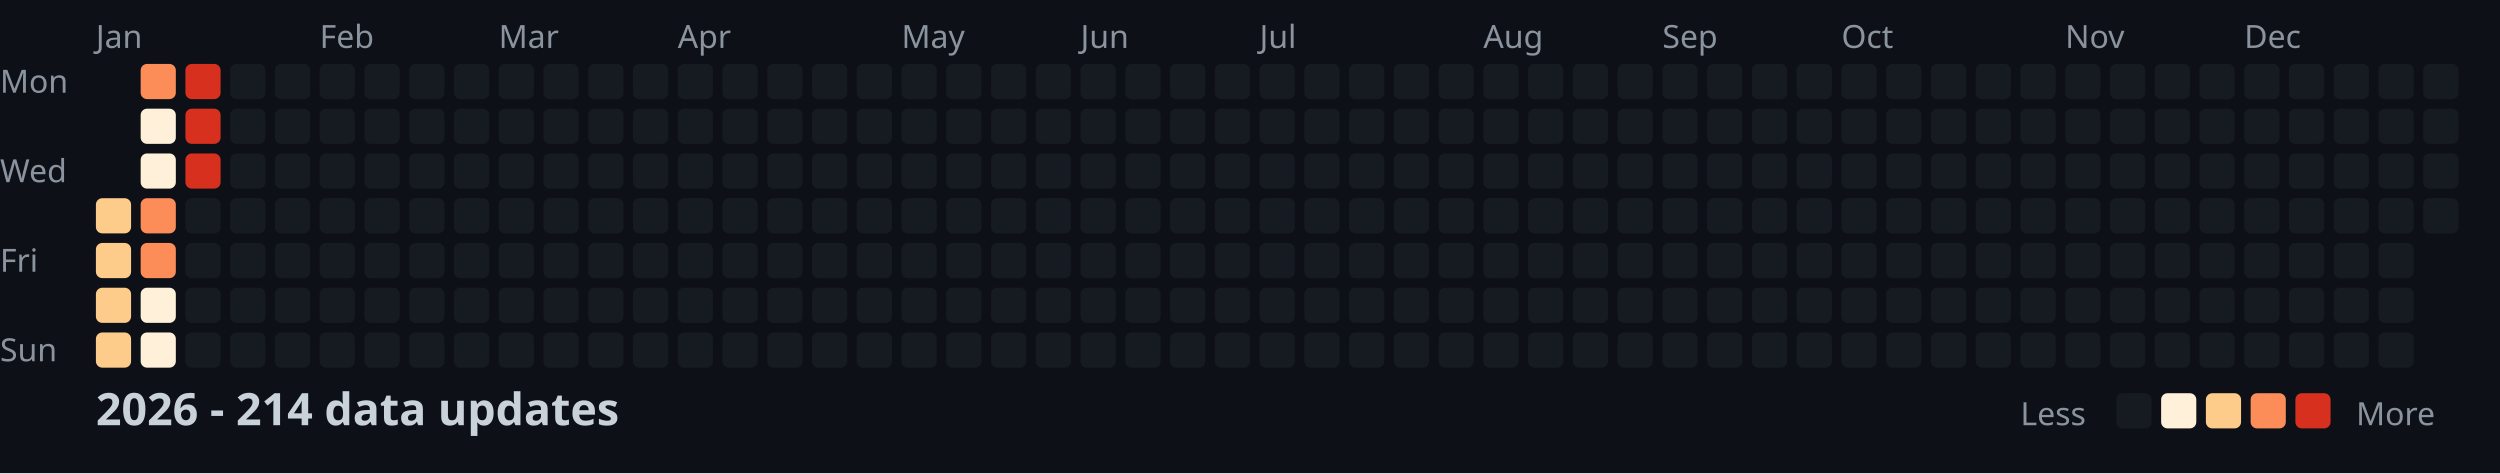
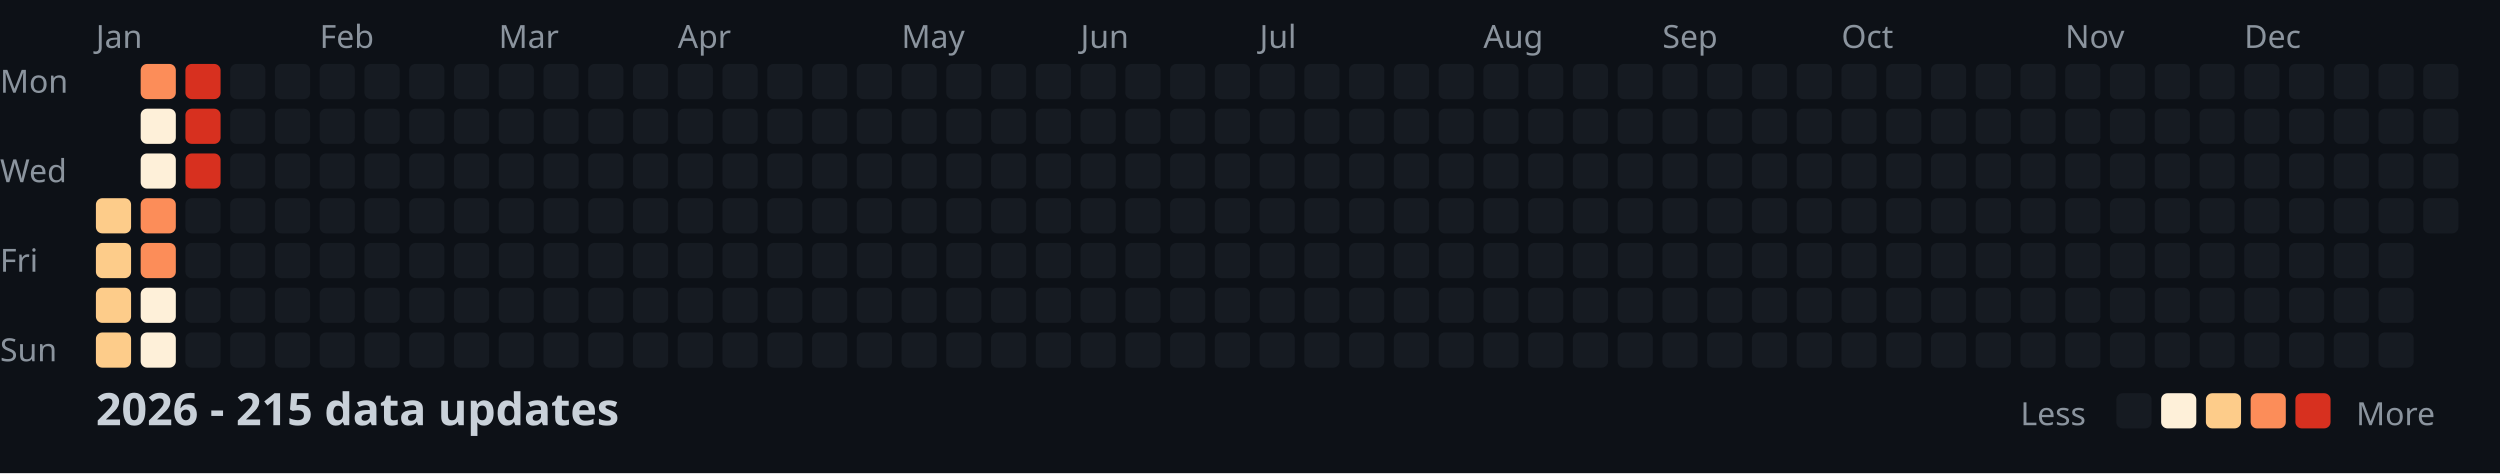
<svg xmlns="http://www.w3.org/2000/svg" width="782" height="148">
  <style>
    .month { font: 10px sans-serif; fill: #8b949e; }
    .day { font: 10px sans-serif; fill: #8b949e; }
    .title { font: bold 14px sans-serif; fill: #c9d1d9; }
    .legend { font: 10px sans-serif; fill: #8b949e; }
  </style>
  <rect width="100%" height="100%" fill="#0d1117" />
  <text x="0" y="29" class="day">Mon</text>
  <text x="0" y="57" class="day">Wed</text>
  <text x="0" y="85" class="day">Fri</text>
  <text x="0" y="113" class="day">Sun</text>
  <text x="30" y="15" class="month">Jan</text>
  <text x="100" y="15" class="month">Feb</text>
  <text x="156" y="15" class="month">Mar</text>
  <text x="212" y="15" class="month">Apr</text>
  <text x="282" y="15" class="month">May</text>
  <text x="338" y="15" class="month">Jun</text>
  <text x="394" y="15" class="month">Jul</text>
  <text x="464" y="15" class="month">Aug</text>
  <text x="520" y="15" class="month">Sep</text>
  <text x="576" y="15" class="month">Oct</text>
  <text x="646" y="15" class="month">Nov</text>
  <text x="702" y="15" class="month">Dec</text>
  <rect x="30" y="62" width="11" height="11" fill="#fdcc8a" rx="2" />
  <rect x="30" y="76" width="11" height="11" fill="#fdcc8a" rx="2" />
  <rect x="30" y="90" width="11" height="11" fill="#fdcc8a" rx="2" />
  <rect x="30" y="104" width="11" height="11" fill="#fdcc8a" rx="2" />
  <rect x="44" y="20" width="11" height="11" fill="#fc8d59" rx="2" />
  <rect x="44" y="34" width="11" height="11" fill="#fef0d9" rx="2" />
  <rect x="44" y="48" width="11" height="11" fill="#fef0d9" rx="2" />
  <rect x="44" y="62" width="11" height="11" fill="#fc8d59" rx="2" />
  <rect x="44" y="76" width="11" height="11" fill="#fc8d59" rx="2" />
  <rect x="44" y="90" width="11" height="11" fill="#fef0d9" rx="2" />
  <rect x="44" y="104" width="11" height="11" fill="#fef0d9" rx="2" />
  <rect x="58" y="20" width="11" height="11" fill="#d7301f" rx="2" />
  <rect x="58" y="34" width="11" height="11" fill="#d7301f" rx="2" />
  <rect x="58" y="48" width="11" height="11" fill="#d7301f" rx="2" />
  <rect x="58" y="62" width="11" height="11" fill="#161b22" rx="2" />
  <rect x="58" y="76" width="11" height="11" fill="#161b22" rx="2" />
  <rect x="58" y="90" width="11" height="11" fill="#161b22" rx="2" />
  <rect x="58" y="104" width="11" height="11" fill="#161b22" rx="2" />
  <rect x="72" y="20" width="11" height="11" fill="#161b22" rx="2" />
  <rect x="72" y="34" width="11" height="11" fill="#161b22" rx="2" />
  <rect x="72" y="48" width="11" height="11" fill="#161b22" rx="2" />
  <rect x="72" y="62" width="11" height="11" fill="#161b22" rx="2" />
  <rect x="72" y="76" width="11" height="11" fill="#161b22" rx="2" />
  <rect x="72" y="90" width="11" height="11" fill="#161b22" rx="2" />
  <rect x="72" y="104" width="11" height="11" fill="#161b22" rx="2" />
  <rect x="86" y="20" width="11" height="11" fill="#161b22" rx="2" />
  <rect x="86" y="34" width="11" height="11" fill="#161b22" rx="2" />
  <rect x="86" y="48" width="11" height="11" fill="#161b22" rx="2" />
  <rect x="86" y="62" width="11" height="11" fill="#161b22" rx="2" />
  <rect x="86" y="76" width="11" height="11" fill="#161b22" rx="2" />
  <rect x="86" y="90" width="11" height="11" fill="#161b22" rx="2" />
  <rect x="86" y="104" width="11" height="11" fill="#161b22" rx="2" />
  <rect x="100" y="20" width="11" height="11" fill="#161b22" rx="2" />
  <rect x="100" y="34" width="11" height="11" fill="#161b22" rx="2" />
  <rect x="100" y="48" width="11" height="11" fill="#161b22" rx="2" />
  <rect x="100" y="62" width="11" height="11" fill="#161b22" rx="2" />
  <rect x="100" y="76" width="11" height="11" fill="#161b22" rx="2" />
  <rect x="100" y="90" width="11" height="11" fill="#161b22" rx="2" />
  <rect x="100" y="104" width="11" height="11" fill="#161b22" rx="2" />
  <rect x="114" y="20" width="11" height="11" fill="#161b22" rx="2" />
  <rect x="114" y="34" width="11" height="11" fill="#161b22" rx="2" />
  <rect x="114" y="48" width="11" height="11" fill="#161b22" rx="2" />
  <rect x="114" y="62" width="11" height="11" fill="#161b22" rx="2" />
  <rect x="114" y="76" width="11" height="11" fill="#161b22" rx="2" />
  <rect x="114" y="90" width="11" height="11" fill="#161b22" rx="2" />
  <rect x="114" y="104" width="11" height="11" fill="#161b22" rx="2" />
  <rect x="128" y="20" width="11" height="11" fill="#161b22" rx="2" />
  <rect x="128" y="34" width="11" height="11" fill="#161b22" rx="2" />
  <rect x="128" y="48" width="11" height="11" fill="#161b22" rx="2" />
  <rect x="128" y="62" width="11" height="11" fill="#161b22" rx="2" />
  <rect x="128" y="76" width="11" height="11" fill="#161b22" rx="2" />
  <rect x="128" y="90" width="11" height="11" fill="#161b22" rx="2" />
  <rect x="128" y="104" width="11" height="11" fill="#161b22" rx="2" />
  <rect x="142" y="20" width="11" height="11" fill="#161b22" rx="2" />
  <rect x="142" y="34" width="11" height="11" fill="#161b22" rx="2" />
  <rect x="142" y="48" width="11" height="11" fill="#161b22" rx="2" />
  <rect x="142" y="62" width="11" height="11" fill="#161b22" rx="2" />
  <rect x="142" y="76" width="11" height="11" fill="#161b22" rx="2" />
  <rect x="142" y="90" width="11" height="11" fill="#161b22" rx="2" />
  <rect x="142" y="104" width="11" height="11" fill="#161b22" rx="2" />
  <rect x="156" y="20" width="11" height="11" fill="#161b22" rx="2" />
  <rect x="156" y="34" width="11" height="11" fill="#161b22" rx="2" />
  <rect x="156" y="48" width="11" height="11" fill="#161b22" rx="2" />
  <rect x="156" y="62" width="11" height="11" fill="#161b22" rx="2" />
  <rect x="156" y="76" width="11" height="11" fill="#161b22" rx="2" />
  <rect x="156" y="90" width="11" height="11" fill="#161b22" rx="2" />
  <rect x="156" y="104" width="11" height="11" fill="#161b22" rx="2" />
  <rect x="170" y="20" width="11" height="11" fill="#161b22" rx="2" />
  <rect x="170" y="34" width="11" height="11" fill="#161b22" rx="2" />
  <rect x="170" y="48" width="11" height="11" fill="#161b22" rx="2" />
  <rect x="170" y="62" width="11" height="11" fill="#161b22" rx="2" />
  <rect x="170" y="76" width="11" height="11" fill="#161b22" rx="2" />
  <rect x="170" y="90" width="11" height="11" fill="#161b22" rx="2" />
  <rect x="170" y="104" width="11" height="11" fill="#161b22" rx="2" />
  <rect x="184" y="20" width="11" height="11" fill="#161b22" rx="2" />
  <rect x="184" y="34" width="11" height="11" fill="#161b22" rx="2" />
  <rect x="184" y="48" width="11" height="11" fill="#161b22" rx="2" />
  <rect x="184" y="62" width="11" height="11" fill="#161b22" rx="2" />
  <rect x="184" y="76" width="11" height="11" fill="#161b22" rx="2" />
  <rect x="184" y="90" width="11" height="11" fill="#161b22" rx="2" />
  <rect x="184" y="104" width="11" height="11" fill="#161b22" rx="2" />
  <rect x="198" y="20" width="11" height="11" fill="#161b22" rx="2" />
  <rect x="198" y="34" width="11" height="11" fill="#161b22" rx="2" />
  <rect x="198" y="48" width="11" height="11" fill="#161b22" rx="2" />
  <rect x="198" y="62" width="11" height="11" fill="#161b22" rx="2" />
  <rect x="198" y="76" width="11" height="11" fill="#161b22" rx="2" />
  <rect x="198" y="90" width="11" height="11" fill="#161b22" rx="2" />
  <rect x="198" y="104" width="11" height="11" fill="#161b22" rx="2" />
  <rect x="212" y="20" width="11" height="11" fill="#161b22" rx="2" />
  <rect x="212" y="34" width="11" height="11" fill="#161b22" rx="2" />
  <rect x="212" y="48" width="11" height="11" fill="#161b22" rx="2" />
  <rect x="212" y="62" width="11" height="11" fill="#161b22" rx="2" />
  <rect x="212" y="76" width="11" height="11" fill="#161b22" rx="2" />
  <rect x="212" y="90" width="11" height="11" fill="#161b22" rx="2" />
  <rect x="212" y="104" width="11" height="11" fill="#161b22" rx="2" />
  <rect x="226" y="20" width="11" height="11" fill="#161b22" rx="2" />
  <rect x="226" y="34" width="11" height="11" fill="#161b22" rx="2" />
  <rect x="226" y="48" width="11" height="11" fill="#161b22" rx="2" />
  <rect x="226" y="62" width="11" height="11" fill="#161b22" rx="2" />
  <rect x="226" y="76" width="11" height="11" fill="#161b22" rx="2" />
  <rect x="226" y="90" width="11" height="11" fill="#161b22" rx="2" />
  <rect x="226" y="104" width="11" height="11" fill="#161b22" rx="2" />
  <rect x="240" y="20" width="11" height="11" fill="#161b22" rx="2" />
  <rect x="240" y="34" width="11" height="11" fill="#161b22" rx="2" />
  <rect x="240" y="48" width="11" height="11" fill="#161b22" rx="2" />
  <rect x="240" y="62" width="11" height="11" fill="#161b22" rx="2" />
  <rect x="240" y="76" width="11" height="11" fill="#161b22" rx="2" />
  <rect x="240" y="90" width="11" height="11" fill="#161b22" rx="2" />
  <rect x="240" y="104" width="11" height="11" fill="#161b22" rx="2" />
  <rect x="254" y="20" width="11" height="11" fill="#161b22" rx="2" />
  <rect x="254" y="34" width="11" height="11" fill="#161b22" rx="2" />
  <rect x="254" y="48" width="11" height="11" fill="#161b22" rx="2" />
  <rect x="254" y="62" width="11" height="11" fill="#161b22" rx="2" />
  <rect x="254" y="76" width="11" height="11" fill="#161b22" rx="2" />
  <rect x="254" y="90" width="11" height="11" fill="#161b22" rx="2" />
  <rect x="254" y="104" width="11" height="11" fill="#161b22" rx="2" />
  <rect x="268" y="20" width="11" height="11" fill="#161b22" rx="2" />
  <rect x="268" y="34" width="11" height="11" fill="#161b22" rx="2" />
  <rect x="268" y="48" width="11" height="11" fill="#161b22" rx="2" />
  <rect x="268" y="62" width="11" height="11" fill="#161b22" rx="2" />
  <rect x="268" y="76" width="11" height="11" fill="#161b22" rx="2" />
  <rect x="268" y="90" width="11" height="11" fill="#161b22" rx="2" />
  <rect x="268" y="104" width="11" height="11" fill="#161b22" rx="2" />
  <rect x="282" y="20" width="11" height="11" fill="#161b22" rx="2" />
  <rect x="282" y="34" width="11" height="11" fill="#161b22" rx="2" />
  <rect x="282" y="48" width="11" height="11" fill="#161b22" rx="2" />
  <rect x="282" y="62" width="11" height="11" fill="#161b22" rx="2" />
  <rect x="282" y="76" width="11" height="11" fill="#161b22" rx="2" />
  <rect x="282" y="90" width="11" height="11" fill="#161b22" rx="2" />
  <rect x="282" y="104" width="11" height="11" fill="#161b22" rx="2" />
  <rect x="296" y="20" width="11" height="11" fill="#161b22" rx="2" />
  <rect x="296" y="34" width="11" height="11" fill="#161b22" rx="2" />
  <rect x="296" y="48" width="11" height="11" fill="#161b22" rx="2" />
  <rect x="296" y="62" width="11" height="11" fill="#161b22" rx="2" />
  <rect x="296" y="76" width="11" height="11" fill="#161b22" rx="2" />
  <rect x="296" y="90" width="11" height="11" fill="#161b22" rx="2" />
  <rect x="296" y="104" width="11" height="11" fill="#161b22" rx="2" />
  <rect x="310" y="20" width="11" height="11" fill="#161b22" rx="2" />
  <rect x="310" y="34" width="11" height="11" fill="#161b22" rx="2" />
  <rect x="310" y="48" width="11" height="11" fill="#161b22" rx="2" />
  <rect x="310" y="62" width="11" height="11" fill="#161b22" rx="2" />
  <rect x="310" y="76" width="11" height="11" fill="#161b22" rx="2" />
  <rect x="310" y="90" width="11" height="11" fill="#161b22" rx="2" />
  <rect x="310" y="104" width="11" height="11" fill="#161b22" rx="2" />
  <rect x="324" y="20" width="11" height="11" fill="#161b22" rx="2" />
  <rect x="324" y="34" width="11" height="11" fill="#161b22" rx="2" />
  <rect x="324" y="48" width="11" height="11" fill="#161b22" rx="2" />
  <rect x="324" y="62" width="11" height="11" fill="#161b22" rx="2" />
  <rect x="324" y="76" width="11" height="11" fill="#161b22" rx="2" />
  <rect x="324" y="90" width="11" height="11" fill="#161b22" rx="2" />
  <rect x="324" y="104" width="11" height="11" fill="#161b22" rx="2" />
  <rect x="338" y="20" width="11" height="11" fill="#161b22" rx="2" />
  <rect x="338" y="34" width="11" height="11" fill="#161b22" rx="2" />
  <rect x="338" y="48" width="11" height="11" fill="#161b22" rx="2" />
  <rect x="338" y="62" width="11" height="11" fill="#161b22" rx="2" />
  <rect x="338" y="76" width="11" height="11" fill="#161b22" rx="2" />
  <rect x="338" y="90" width="11" height="11" fill="#161b22" rx="2" />
  <rect x="338" y="104" width="11" height="11" fill="#161b22" rx="2" />
  <rect x="352" y="20" width="11" height="11" fill="#161b22" rx="2" />
  <rect x="352" y="34" width="11" height="11" fill="#161b22" rx="2" />
  <rect x="352" y="48" width="11" height="11" fill="#161b22" rx="2" />
  <rect x="352" y="62" width="11" height="11" fill="#161b22" rx="2" />
  <rect x="352" y="76" width="11" height="11" fill="#161b22" rx="2" />
  <rect x="352" y="90" width="11" height="11" fill="#161b22" rx="2" />
  <rect x="352" y="104" width="11" height="11" fill="#161b22" rx="2" />
  <rect x="366" y="20" width="11" height="11" fill="#161b22" rx="2" />
  <rect x="366" y="34" width="11" height="11" fill="#161b22" rx="2" />
  <rect x="366" y="48" width="11" height="11" fill="#161b22" rx="2" />
  <rect x="366" y="62" width="11" height="11" fill="#161b22" rx="2" />
  <rect x="366" y="76" width="11" height="11" fill="#161b22" rx="2" />
  <rect x="366" y="90" width="11" height="11" fill="#161b22" rx="2" />
  <rect x="366" y="104" width="11" height="11" fill="#161b22" rx="2" />
  <rect x="380" y="20" width="11" height="11" fill="#161b22" rx="2" />
  <rect x="380" y="34" width="11" height="11" fill="#161b22" rx="2" />
  <rect x="380" y="48" width="11" height="11" fill="#161b22" rx="2" />
  <rect x="380" y="62" width="11" height="11" fill="#161b22" rx="2" />
  <rect x="380" y="76" width="11" height="11" fill="#161b22" rx="2" />
  <rect x="380" y="90" width="11" height="11" fill="#161b22" rx="2" />
  <rect x="380" y="104" width="11" height="11" fill="#161b22" rx="2" />
  <rect x="394" y="20" width="11" height="11" fill="#161b22" rx="2" />
  <rect x="394" y="34" width="11" height="11" fill="#161b22" rx="2" />
  <rect x="394" y="48" width="11" height="11" fill="#161b22" rx="2" />
  <rect x="394" y="62" width="11" height="11" fill="#161b22" rx="2" />
  <rect x="394" y="76" width="11" height="11" fill="#161b22" rx="2" />
  <rect x="394" y="90" width="11" height="11" fill="#161b22" rx="2" />
  <rect x="394" y="104" width="11" height="11" fill="#161b22" rx="2" />
  <rect x="408" y="20" width="11" height="11" fill="#161b22" rx="2" />
  <rect x="408" y="34" width="11" height="11" fill="#161b22" rx="2" />
  <rect x="408" y="48" width="11" height="11" fill="#161b22" rx="2" />
  <rect x="408" y="62" width="11" height="11" fill="#161b22" rx="2" />
  <rect x="408" y="76" width="11" height="11" fill="#161b22" rx="2" />
  <rect x="408" y="90" width="11" height="11" fill="#161b22" rx="2" />
  <rect x="408" y="104" width="11" height="11" fill="#161b22" rx="2" />
  <rect x="422" y="20" width="11" height="11" fill="#161b22" rx="2" />
  <rect x="422" y="34" width="11" height="11" fill="#161b22" rx="2" />
  <rect x="422" y="48" width="11" height="11" fill="#161b22" rx="2" />
  <rect x="422" y="62" width="11" height="11" fill="#161b22" rx="2" />
  <rect x="422" y="76" width="11" height="11" fill="#161b22" rx="2" />
  <rect x="422" y="90" width="11" height="11" fill="#161b22" rx="2" />
  <rect x="422" y="104" width="11" height="11" fill="#161b22" rx="2" />
  <rect x="436" y="20" width="11" height="11" fill="#161b22" rx="2" />
  <rect x="436" y="34" width="11" height="11" fill="#161b22" rx="2" />
  <rect x="436" y="48" width="11" height="11" fill="#161b22" rx="2" />
  <rect x="436" y="62" width="11" height="11" fill="#161b22" rx="2" />
  <rect x="436" y="76" width="11" height="11" fill="#161b22" rx="2" />
  <rect x="436" y="90" width="11" height="11" fill="#161b22" rx="2" />
  <rect x="436" y="104" width="11" height="11" fill="#161b22" rx="2" />
  <rect x="450" y="20" width="11" height="11" fill="#161b22" rx="2" />
  <rect x="450" y="34" width="11" height="11" fill="#161b22" rx="2" />
  <rect x="450" y="48" width="11" height="11" fill="#161b22" rx="2" />
  <rect x="450" y="62" width="11" height="11" fill="#161b22" rx="2" />
  <rect x="450" y="76" width="11" height="11" fill="#161b22" rx="2" />
  <rect x="450" y="90" width="11" height="11" fill="#161b22" rx="2" />
  <rect x="450" y="104" width="11" height="11" fill="#161b22" rx="2" />
  <rect x="464" y="20" width="11" height="11" fill="#161b22" rx="2" />
  <rect x="464" y="34" width="11" height="11" fill="#161b22" rx="2" />
  <rect x="464" y="48" width="11" height="11" fill="#161b22" rx="2" />
  <rect x="464" y="62" width="11" height="11" fill="#161b22" rx="2" />
  <rect x="464" y="76" width="11" height="11" fill="#161b22" rx="2" />
  <rect x="464" y="90" width="11" height="11" fill="#161b22" rx="2" />
  <rect x="464" y="104" width="11" height="11" fill="#161b22" rx="2" />
  <rect x="478" y="20" width="11" height="11" fill="#161b22" rx="2" />
  <rect x="478" y="34" width="11" height="11" fill="#161b22" rx="2" />
  <rect x="478" y="48" width="11" height="11" fill="#161b22" rx="2" />
  <rect x="478" y="62" width="11" height="11" fill="#161b22" rx="2" />
  <rect x="478" y="76" width="11" height="11" fill="#161b22" rx="2" />
  <rect x="478" y="90" width="11" height="11" fill="#161b22" rx="2" />
  <rect x="478" y="104" width="11" height="11" fill="#161b22" rx="2" />
  <rect x="492" y="20" width="11" height="11" fill="#161b22" rx="2" />
  <rect x="492" y="34" width="11" height="11" fill="#161b22" rx="2" />
  <rect x="492" y="48" width="11" height="11" fill="#161b22" rx="2" />
  <rect x="492" y="62" width="11" height="11" fill="#161b22" rx="2" />
  <rect x="492" y="76" width="11" height="11" fill="#161b22" rx="2" />
  <rect x="492" y="90" width="11" height="11" fill="#161b22" rx="2" />
  <rect x="492" y="104" width="11" height="11" fill="#161b22" rx="2" />
  <rect x="506" y="20" width="11" height="11" fill="#161b22" rx="2" />
  <rect x="506" y="34" width="11" height="11" fill="#161b22" rx="2" />
  <rect x="506" y="48" width="11" height="11" fill="#161b22" rx="2" />
  <rect x="506" y="62" width="11" height="11" fill="#161b22" rx="2" />
  <rect x="506" y="76" width="11" height="11" fill="#161b22" rx="2" />
  <rect x="506" y="90" width="11" height="11" fill="#161b22" rx="2" />
  <rect x="506" y="104" width="11" height="11" fill="#161b22" rx="2" />
  <rect x="520" y="20" width="11" height="11" fill="#161b22" rx="2" />
  <rect x="520" y="34" width="11" height="11" fill="#161b22" rx="2" />
  <rect x="520" y="48" width="11" height="11" fill="#161b22" rx="2" />
  <rect x="520" y="62" width="11" height="11" fill="#161b22" rx="2" />
  <rect x="520" y="76" width="11" height="11" fill="#161b22" rx="2" />
  <rect x="520" y="90" width="11" height="11" fill="#161b22" rx="2" />
  <rect x="520" y="104" width="11" height="11" fill="#161b22" rx="2" />
  <rect x="534" y="20" width="11" height="11" fill="#161b22" rx="2" />
  <rect x="534" y="34" width="11" height="11" fill="#161b22" rx="2" />
  <rect x="534" y="48" width="11" height="11" fill="#161b22" rx="2" />
  <rect x="534" y="62" width="11" height="11" fill="#161b22" rx="2" />
  <rect x="534" y="76" width="11" height="11" fill="#161b22" rx="2" />
  <rect x="534" y="90" width="11" height="11" fill="#161b22" rx="2" />
  <rect x="534" y="104" width="11" height="11" fill="#161b22" rx="2" />
  <rect x="548" y="20" width="11" height="11" fill="#161b22" rx="2" />
  <rect x="548" y="34" width="11" height="11" fill="#161b22" rx="2" />
  <rect x="548" y="48" width="11" height="11" fill="#161b22" rx="2" />
  <rect x="548" y="62" width="11" height="11" fill="#161b22" rx="2" />
  <rect x="548" y="76" width="11" height="11" fill="#161b22" rx="2" />
  <rect x="548" y="90" width="11" height="11" fill="#161b22" rx="2" />
  <rect x="548" y="104" width="11" height="11" fill="#161b22" rx="2" />
  <rect x="562" y="20" width="11" height="11" fill="#161b22" rx="2" />
  <rect x="562" y="34" width="11" height="11" fill="#161b22" rx="2" />
  <rect x="562" y="48" width="11" height="11" fill="#161b22" rx="2" />
  <rect x="562" y="62" width="11" height="11" fill="#161b22" rx="2" />
  <rect x="562" y="76" width="11" height="11" fill="#161b22" rx="2" />
  <rect x="562" y="90" width="11" height="11" fill="#161b22" rx="2" />
  <rect x="562" y="104" width="11" height="11" fill="#161b22" rx="2" />
  <rect x="576" y="20" width="11" height="11" fill="#161b22" rx="2" />
  <rect x="576" y="34" width="11" height="11" fill="#161b22" rx="2" />
  <rect x="576" y="48" width="11" height="11" fill="#161b22" rx="2" />
  <rect x="576" y="62" width="11" height="11" fill="#161b22" rx="2" />
  <rect x="576" y="76" width="11" height="11" fill="#161b22" rx="2" />
  <rect x="576" y="90" width="11" height="11" fill="#161b22" rx="2" />
  <rect x="576" y="104" width="11" height="11" fill="#161b22" rx="2" />
  <rect x="590" y="20" width="11" height="11" fill="#161b22" rx="2" />
  <rect x="590" y="34" width="11" height="11" fill="#161b22" rx="2" />
  <rect x="590" y="48" width="11" height="11" fill="#161b22" rx="2" />
  <rect x="590" y="62" width="11" height="11" fill="#161b22" rx="2" />
  <rect x="590" y="76" width="11" height="11" fill="#161b22" rx="2" />
  <rect x="590" y="90" width="11" height="11" fill="#161b22" rx="2" />
  <rect x="590" y="104" width="11" height="11" fill="#161b22" rx="2" />
  <rect x="604" y="20" width="11" height="11" fill="#161b22" rx="2" />
  <rect x="604" y="34" width="11" height="11" fill="#161b22" rx="2" />
  <rect x="604" y="48" width="11" height="11" fill="#161b22" rx="2" />
  <rect x="604" y="62" width="11" height="11" fill="#161b22" rx="2" />
  <rect x="604" y="76" width="11" height="11" fill="#161b22" rx="2" />
  <rect x="604" y="90" width="11" height="11" fill="#161b22" rx="2" />
  <rect x="604" y="104" width="11" height="11" fill="#161b22" rx="2" />
  <rect x="618" y="20" width="11" height="11" fill="#161b22" rx="2" />
  <rect x="618" y="34" width="11" height="11" fill="#161b22" rx="2" />
  <rect x="618" y="48" width="11" height="11" fill="#161b22" rx="2" />
  <rect x="618" y="62" width="11" height="11" fill="#161b22" rx="2" />
  <rect x="618" y="76" width="11" height="11" fill="#161b22" rx="2" />
  <rect x="618" y="90" width="11" height="11" fill="#161b22" rx="2" />
  <rect x="618" y="104" width="11" height="11" fill="#161b22" rx="2" />
  <rect x="632" y="20" width="11" height="11" fill="#161b22" rx="2" />
  <rect x="632" y="34" width="11" height="11" fill="#161b22" rx="2" />
  <rect x="632" y="48" width="11" height="11" fill="#161b22" rx="2" />
  <rect x="632" y="62" width="11" height="11" fill="#161b22" rx="2" />
  <rect x="632" y="76" width="11" height="11" fill="#161b22" rx="2" />
  <rect x="632" y="90" width="11" height="11" fill="#161b22" rx="2" />
  <rect x="632" y="104" width="11" height="11" fill="#161b22" rx="2" />
  <rect x="646" y="20" width="11" height="11" fill="#161b22" rx="2" />
  <rect x="646" y="34" width="11" height="11" fill="#161b22" rx="2" />
  <rect x="646" y="48" width="11" height="11" fill="#161b22" rx="2" />
  <rect x="646" y="62" width="11" height="11" fill="#161b22" rx="2" />
  <rect x="646" y="76" width="11" height="11" fill="#161b22" rx="2" />
  <rect x="646" y="90" width="11" height="11" fill="#161b22" rx="2" />
  <rect x="646" y="104" width="11" height="11" fill="#161b22" rx="2" />
  <rect x="660" y="20" width="11" height="11" fill="#161b22" rx="2" />
  <rect x="660" y="34" width="11" height="11" fill="#161b22" rx="2" />
  <rect x="660" y="48" width="11" height="11" fill="#161b22" rx="2" />
  <rect x="660" y="62" width="11" height="11" fill="#161b22" rx="2" />
  <rect x="660" y="76" width="11" height="11" fill="#161b22" rx="2" />
  <rect x="660" y="90" width="11" height="11" fill="#161b22" rx="2" />
  <rect x="660" y="104" width="11" height="11" fill="#161b22" rx="2" />
  <rect x="674" y="20" width="11" height="11" fill="#161b22" rx="2" />
  <rect x="674" y="34" width="11" height="11" fill="#161b22" rx="2" />
  <rect x="674" y="48" width="11" height="11" fill="#161b22" rx="2" />
  <rect x="674" y="62" width="11" height="11" fill="#161b22" rx="2" />
  <rect x="674" y="76" width="11" height="11" fill="#161b22" rx="2" />
  <rect x="674" y="90" width="11" height="11" fill="#161b22" rx="2" />
  <rect x="674" y="104" width="11" height="11" fill="#161b22" rx="2" />
  <rect x="688" y="20" width="11" height="11" fill="#161b22" rx="2" />
  <rect x="688" y="34" width="11" height="11" fill="#161b22" rx="2" />
  <rect x="688" y="48" width="11" height="11" fill="#161b22" rx="2" />
  <rect x="688" y="62" width="11" height="11" fill="#161b22" rx="2" />
  <rect x="688" y="76" width="11" height="11" fill="#161b22" rx="2" />
  <rect x="688" y="90" width="11" height="11" fill="#161b22" rx="2" />
  <rect x="688" y="104" width="11" height="11" fill="#161b22" rx="2" />
  <rect x="702" y="20" width="11" height="11" fill="#161b22" rx="2" />
  <rect x="702" y="34" width="11" height="11" fill="#161b22" rx="2" />
  <rect x="702" y="48" width="11" height="11" fill="#161b22" rx="2" />
  <rect x="702" y="62" width="11" height="11" fill="#161b22" rx="2" />
  <rect x="702" y="76" width="11" height="11" fill="#161b22" rx="2" />
  <rect x="702" y="90" width="11" height="11" fill="#161b22" rx="2" />
  <rect x="702" y="104" width="11" height="11" fill="#161b22" rx="2" />
  <rect x="716" y="20" width="11" height="11" fill="#161b22" rx="2" />
  <rect x="716" y="34" width="11" height="11" fill="#161b22" rx="2" />
  <rect x="716" y="48" width="11" height="11" fill="#161b22" rx="2" />
  <rect x="716" y="62" width="11" height="11" fill="#161b22" rx="2" />
  <rect x="716" y="76" width="11" height="11" fill="#161b22" rx="2" />
  <rect x="716" y="90" width="11" height="11" fill="#161b22" rx="2" />
  <rect x="716" y="104" width="11" height="11" fill="#161b22" rx="2" />
  <rect x="730" y="20" width="11" height="11" fill="#161b22" rx="2" />
  <rect x="730" y="34" width="11" height="11" fill="#161b22" rx="2" />
  <rect x="730" y="48" width="11" height="11" fill="#161b22" rx="2" />
  <rect x="730" y="62" width="11" height="11" fill="#161b22" rx="2" />
  <rect x="730" y="76" width="11" height="11" fill="#161b22" rx="2" />
  <rect x="730" y="90" width="11" height="11" fill="#161b22" rx="2" />
  <rect x="730" y="104" width="11" height="11" fill="#161b22" rx="2" />
  <rect x="744" y="20" width="11" height="11" fill="#161b22" rx="2" />
  <rect x="744" y="34" width="11" height="11" fill="#161b22" rx="2" />
  <rect x="744" y="48" width="11" height="11" fill="#161b22" rx="2" />
  <rect x="744" y="62" width="11" height="11" fill="#161b22" rx="2" />
  <rect x="744" y="76" width="11" height="11" fill="#161b22" rx="2" />
  <rect x="744" y="90" width="11" height="11" fill="#161b22" rx="2" />
  <rect x="744" y="104" width="11" height="11" fill="#161b22" rx="2" />
  <rect x="758" y="20" width="11" height="11" fill="#161b22" rx="2" />
  <rect x="758" y="34" width="11" height="11" fill="#161b22" rx="2" />
  <rect x="758" y="48" width="11" height="11" fill="#161b22" rx="2" />
  <rect x="758" y="62" width="11" height="11" fill="#161b22" rx="2" />
-   <text x="30" y="133" class="title">2026 - 214 data updates</text>
+   <text x="30" y="133" class="title">2026 - 215 data updates</text>
  <text x="632" y="133" class="legend">Less</text>
  <rect x="662" y="123" width="11" height="11" fill="#161b22" rx="2" />
  <rect x="676" y="123" width="11" height="11" fill="#fef0d9" rx="2" />
  <rect x="690" y="123" width="11" height="11" fill="#fdcc8a" rx="2" />
  <rect x="704" y="123" width="11" height="11" fill="#fc8d59" rx="2" />
  <rect x="718" y="123" width="11" height="11" fill="#d7301f" rx="2" />
  <text x="737" y="133" class="legend">More</text>
</svg>
